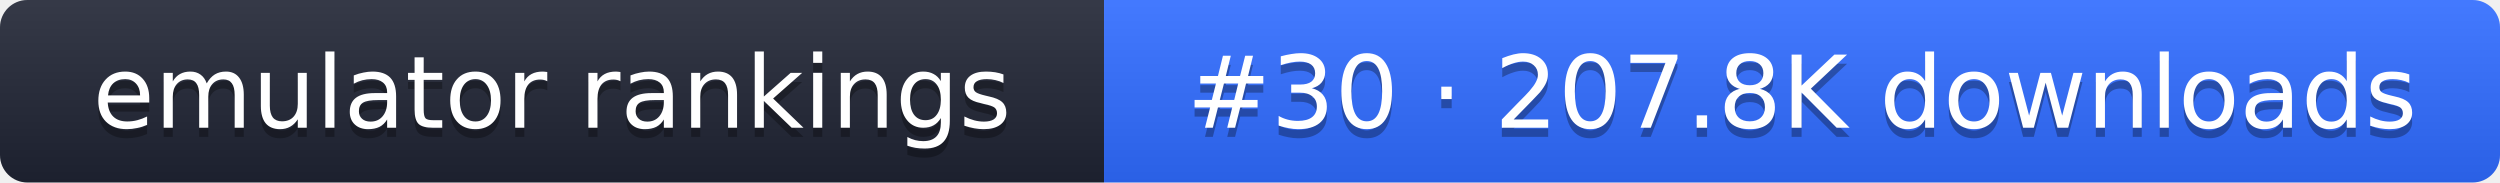
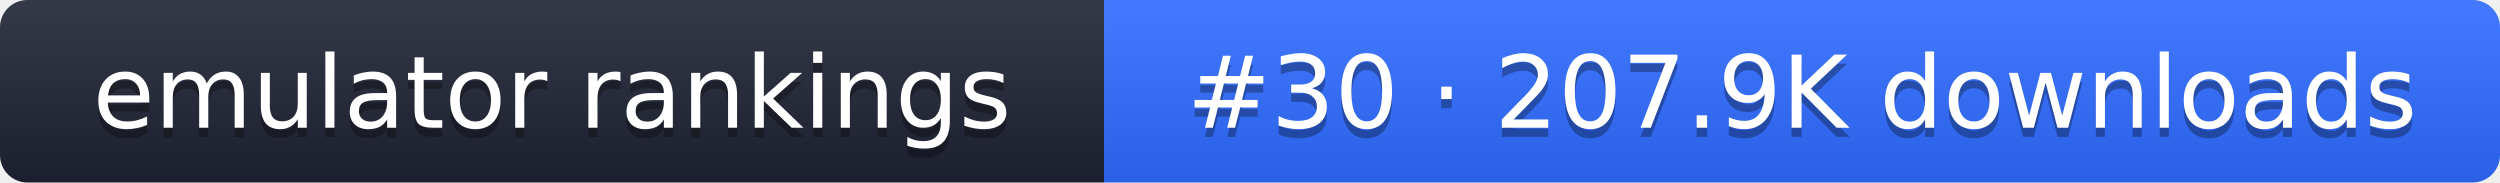
- <svg xmlns="http://www.w3.org/2000/svg" width="274" height="20" role="img" aria-label="emulator rankings: #30 · 207.8K downloads">
+ <svg xmlns="http://www.w3.org/2000/svg" width="274" height="20" role="img" aria-label="emulator rankings: #30 · 207.9K downloads">
  <linearGradient id="g" x2="0" y2="100%">
    <stop offset="0" stop-color="#fff" stop-opacity=".1" />
    <stop offset="1" stop-opacity=".1" />
  </linearGradient>
  <clipPath id="r">
    <rect width="274" height="20" rx="3" fill="#fff" />
  </clipPath>
  <g clip-path="url(#r)">
    <rect width="121" height="20" fill="#1f2433" />
    <rect x="121" width="153" height="20" fill="#2f6bff" />
    <rect width="274" height="20" fill="url(#g)" />
  </g>
  <g fill="#fff" text-anchor="middle" font-family="Verdana,DejaVu Sans,sans-serif" font-size="11">
    <text x="60.5" y="15" fill="#010101" fill-opacity=".3">emulator rankings</text>
    <text x="60.5" y="14">emulator rankings</text>
-     <text x="197.5" y="15" fill="#010101" fill-opacity=".3">#30 · 207.8K downloads</text>
-     <text x="197.5" y="14">#30 · 207.8K downloads</text>
+     <text x="197.5" y="15" fill="#010101" fill-opacity=".3">#30 · 207.9K downloads</text>
+     <text x="197.5" y="14">#30 · 207.9K downloads</text>
  </g>
</svg>
